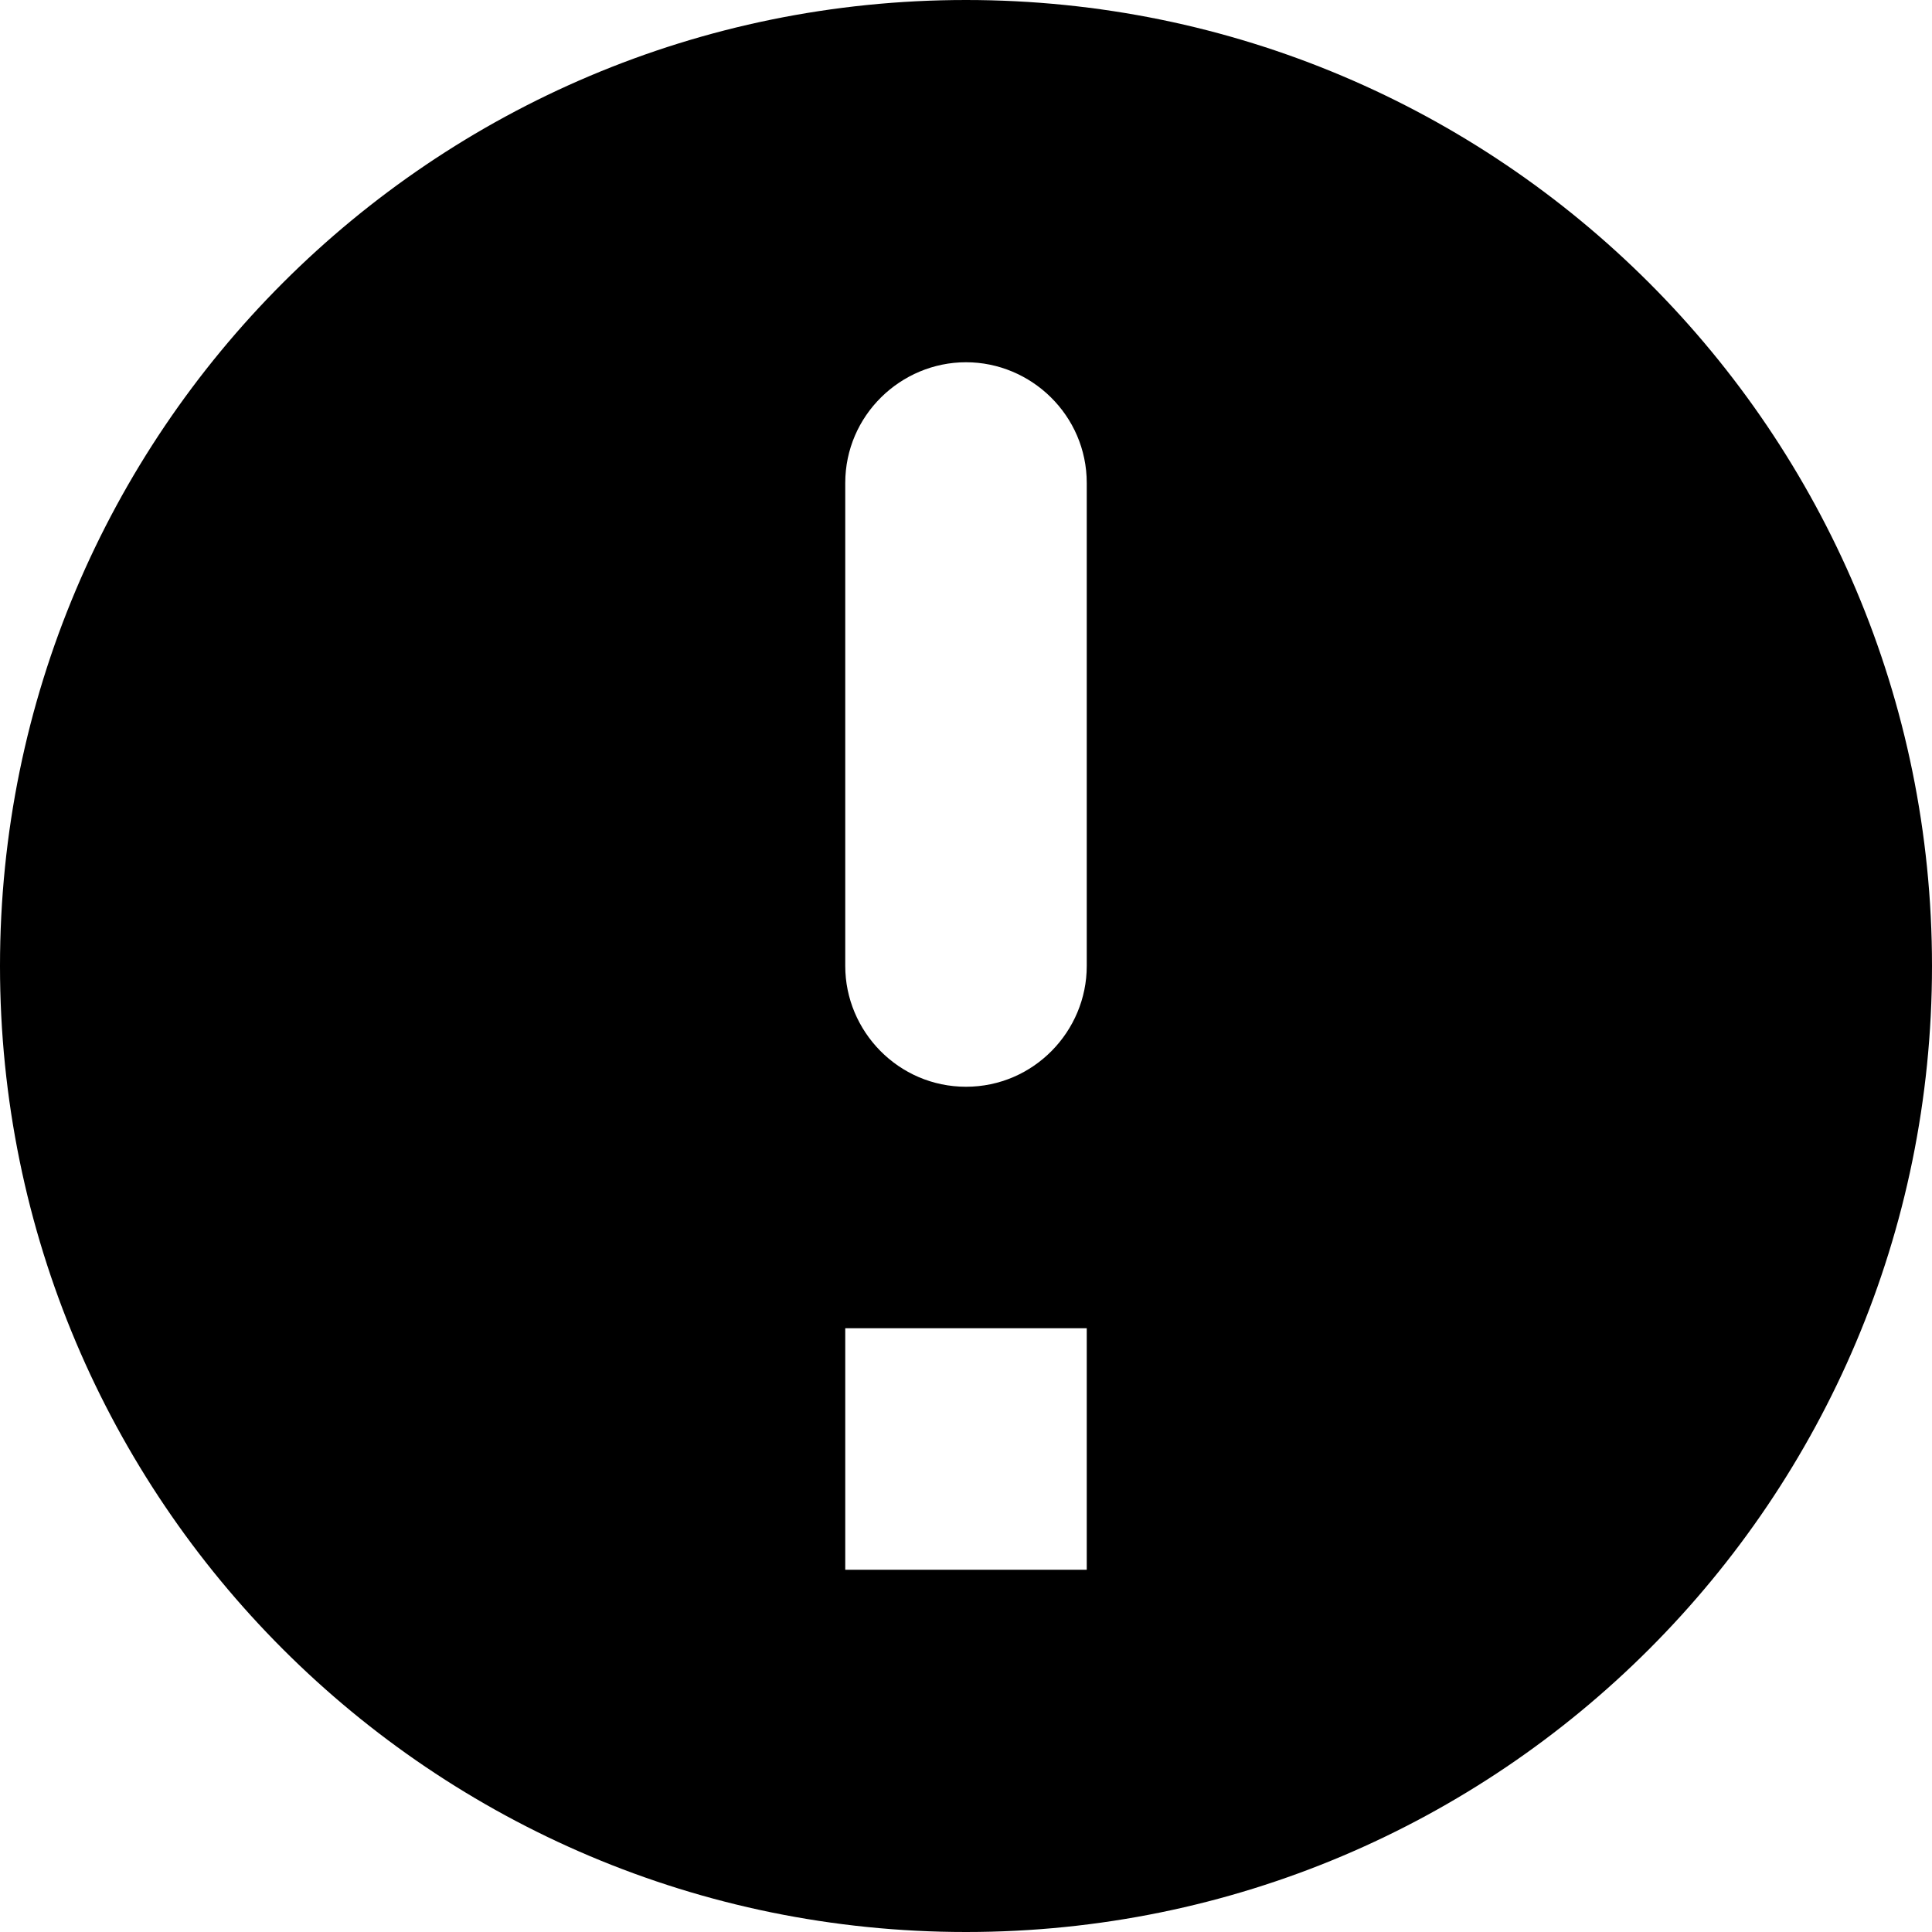
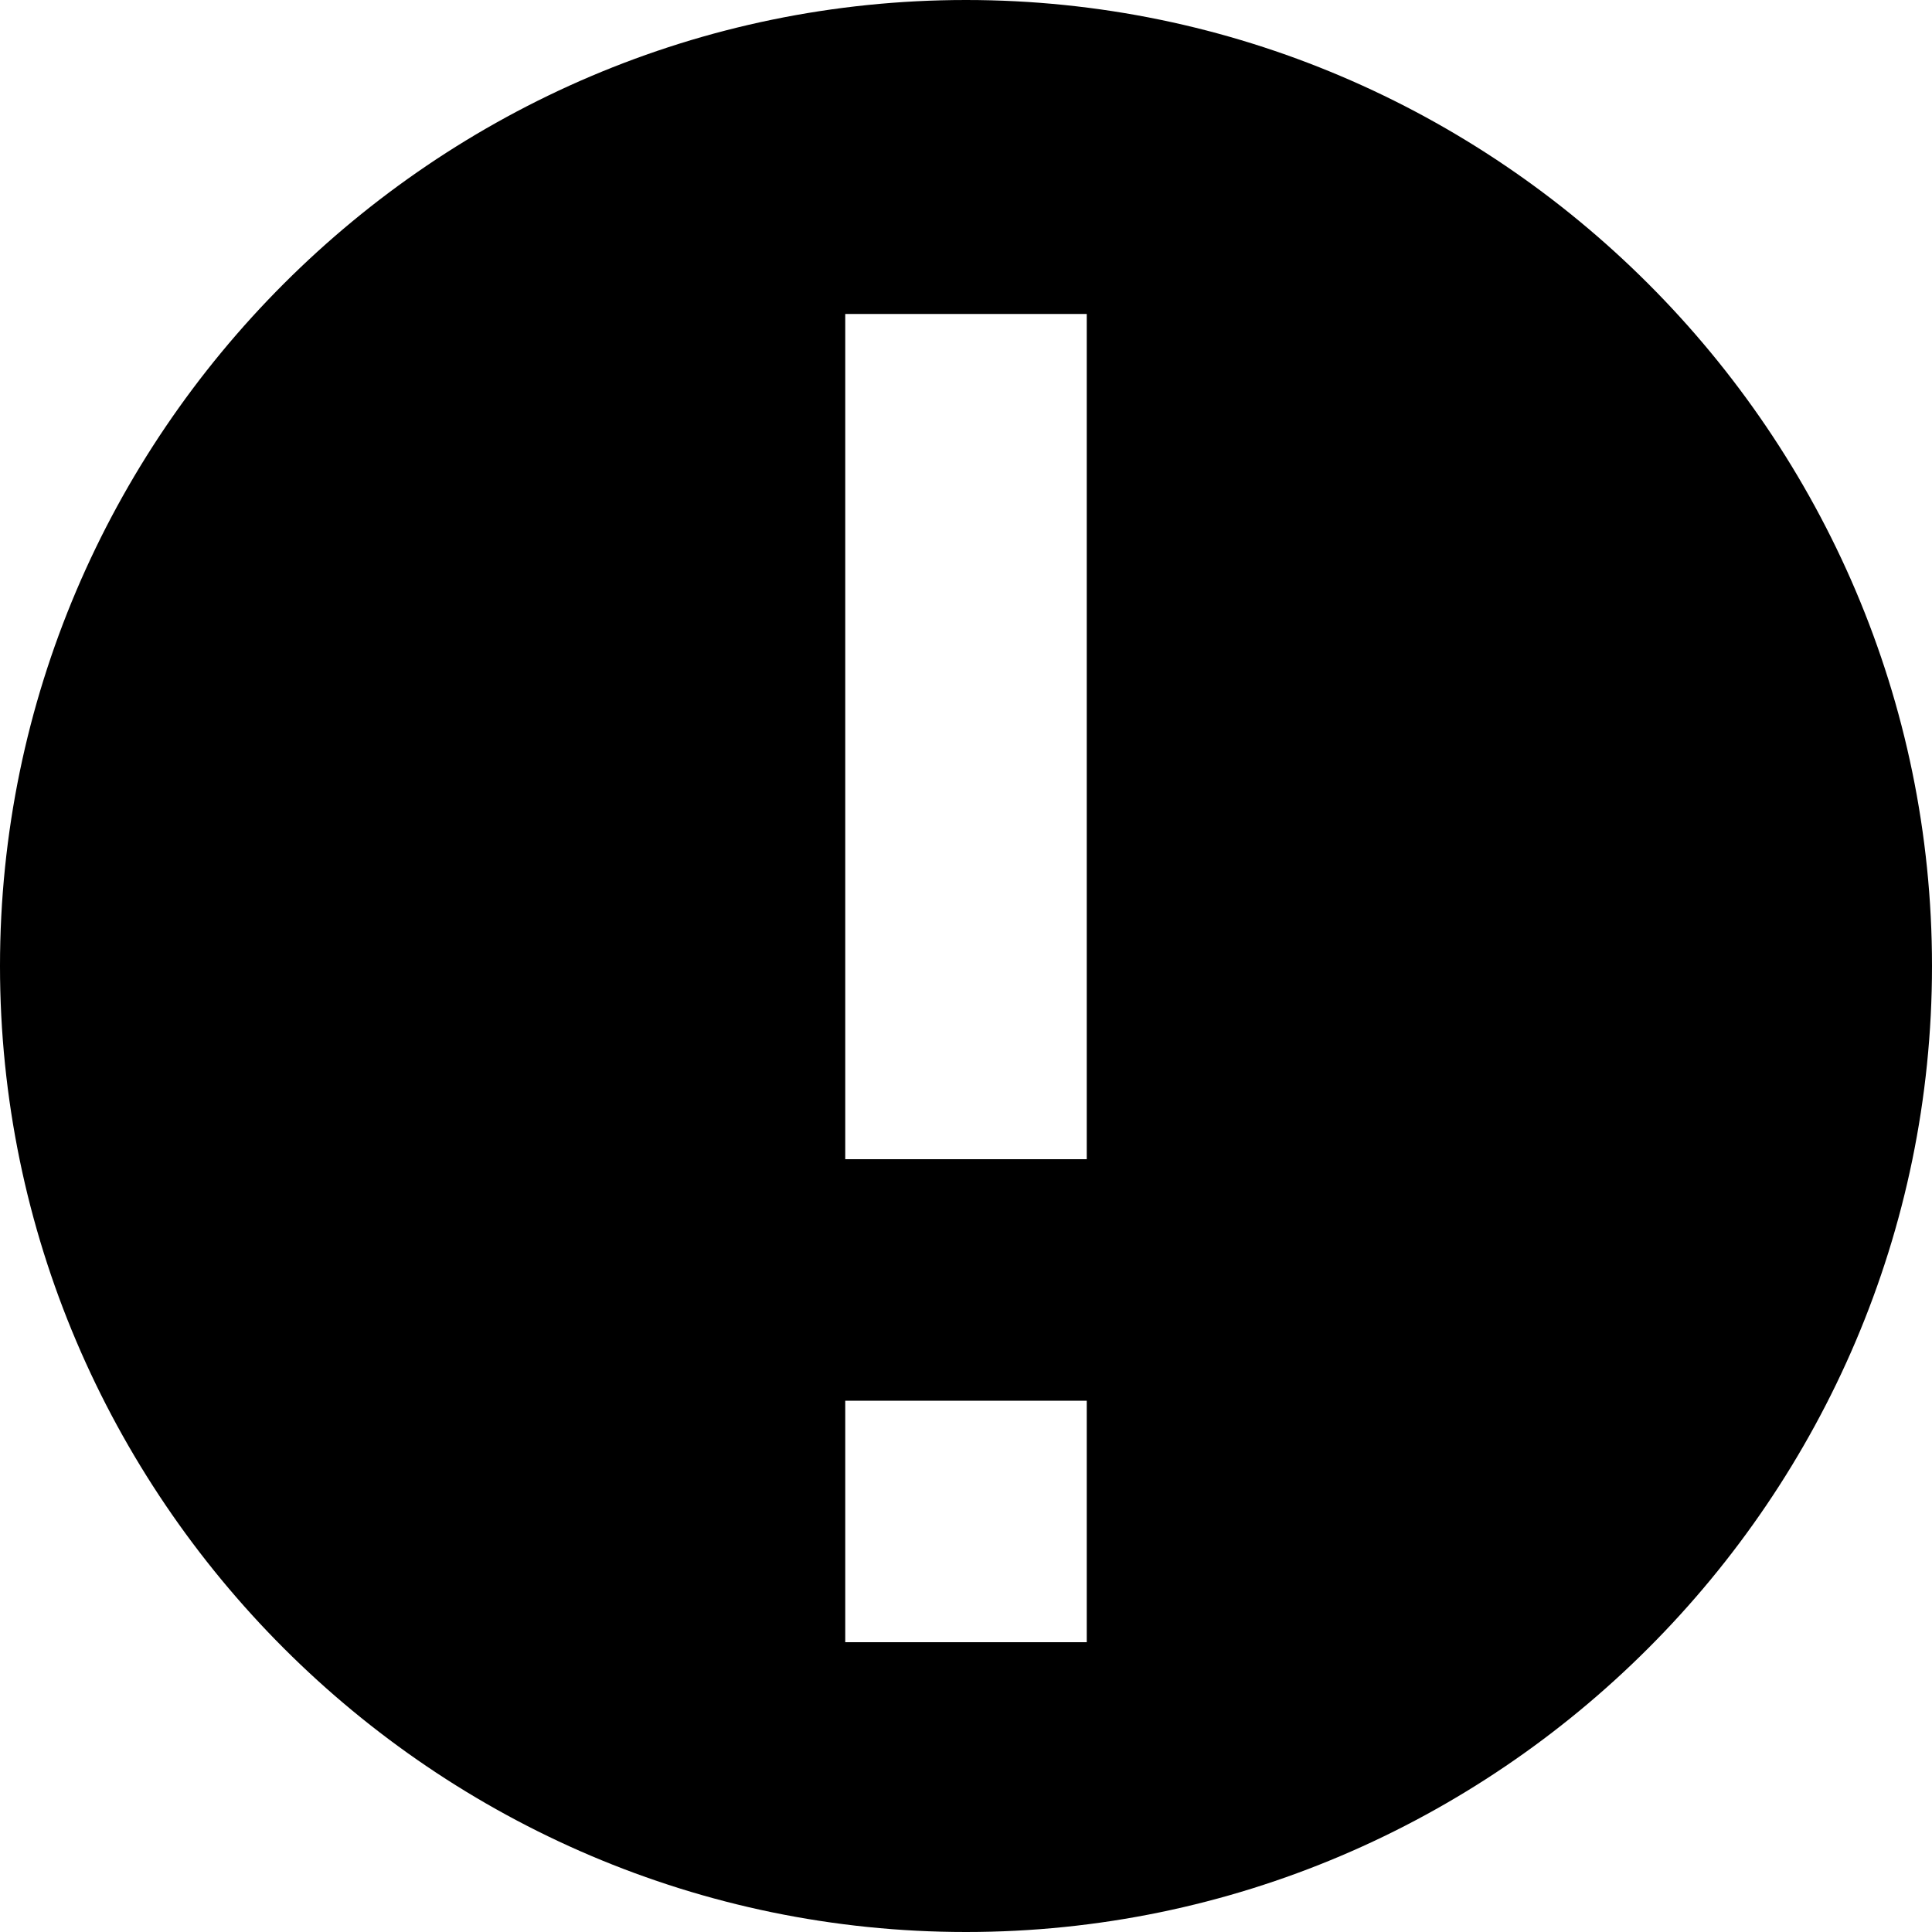
<svg xmlns="http://www.w3.org/2000/svg" viewBox="0 0 8 8">
-   <path d="M4 0C1.79 0 0 1.79 0 4s1.79 4 4 4 4-1.79 4-4-1.79-4-4-4zm.5 6.5h-1v-1h1v1zm0-2.5c0 .27-.22.5-.5.5s-.5-.23-.5-.5V2c0-.28.23-.5.5-.5s.5.22.5.5v2z" />
+   <path d="M4 0C1.8 0 0 1.8 0 4s1.8 4 4 4 4-1.8 4-4-1.8-4-4-4Zm.5 6.8h-1v-1h1v1Zm0-2h-1V1.3h1v3.5Z" />
</svg>
